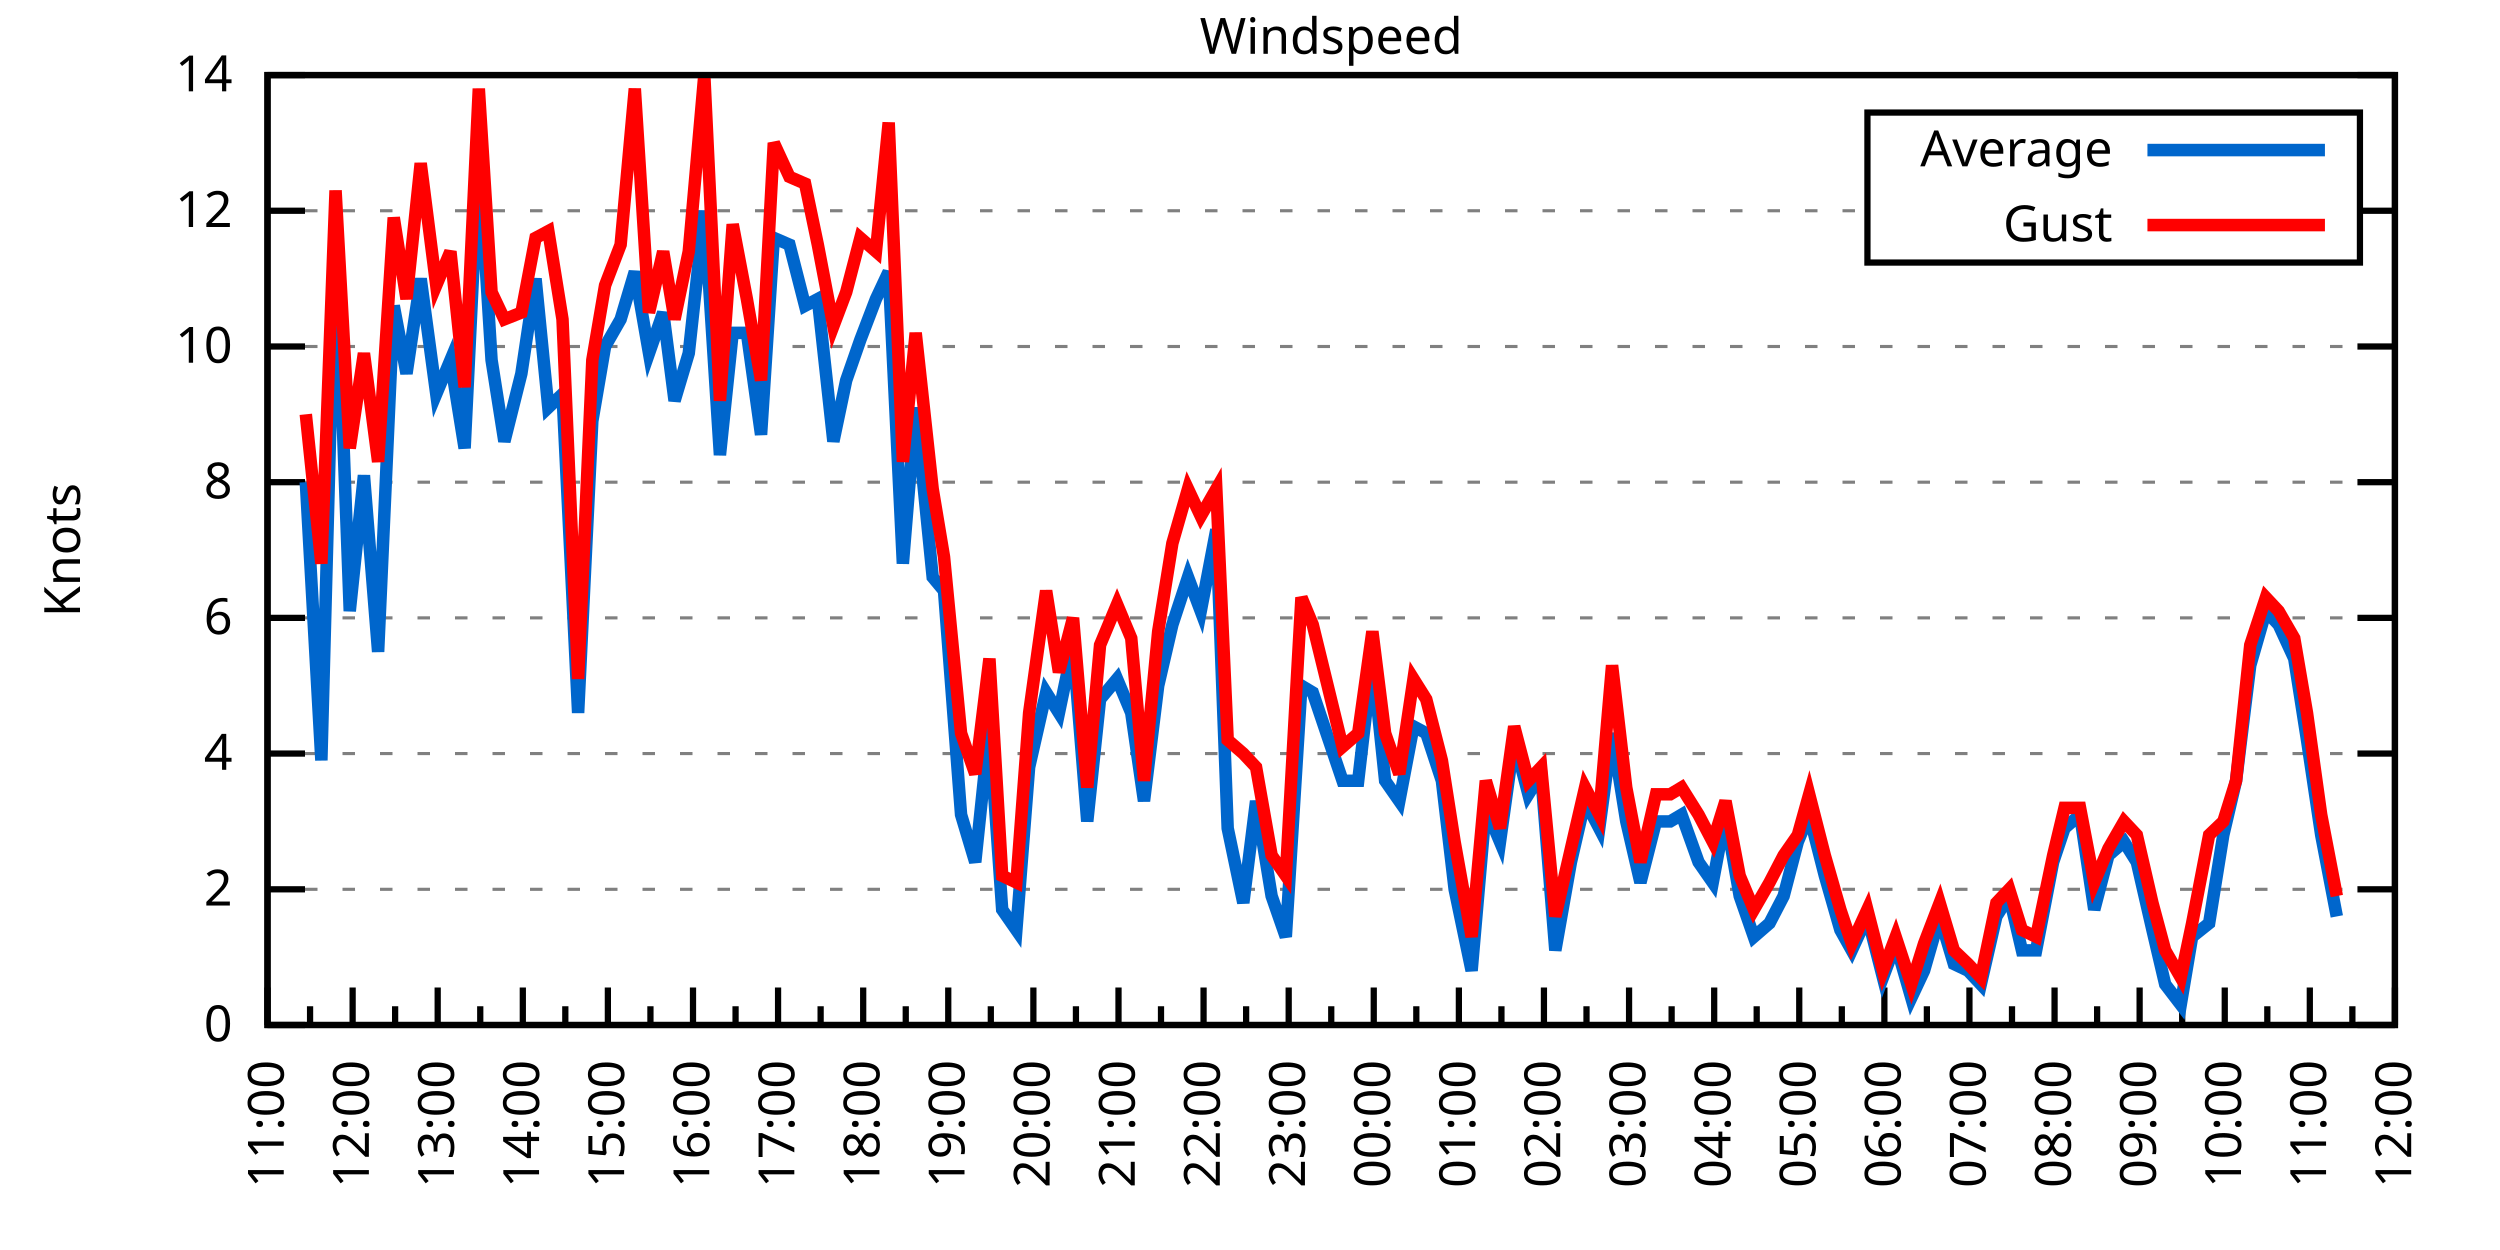
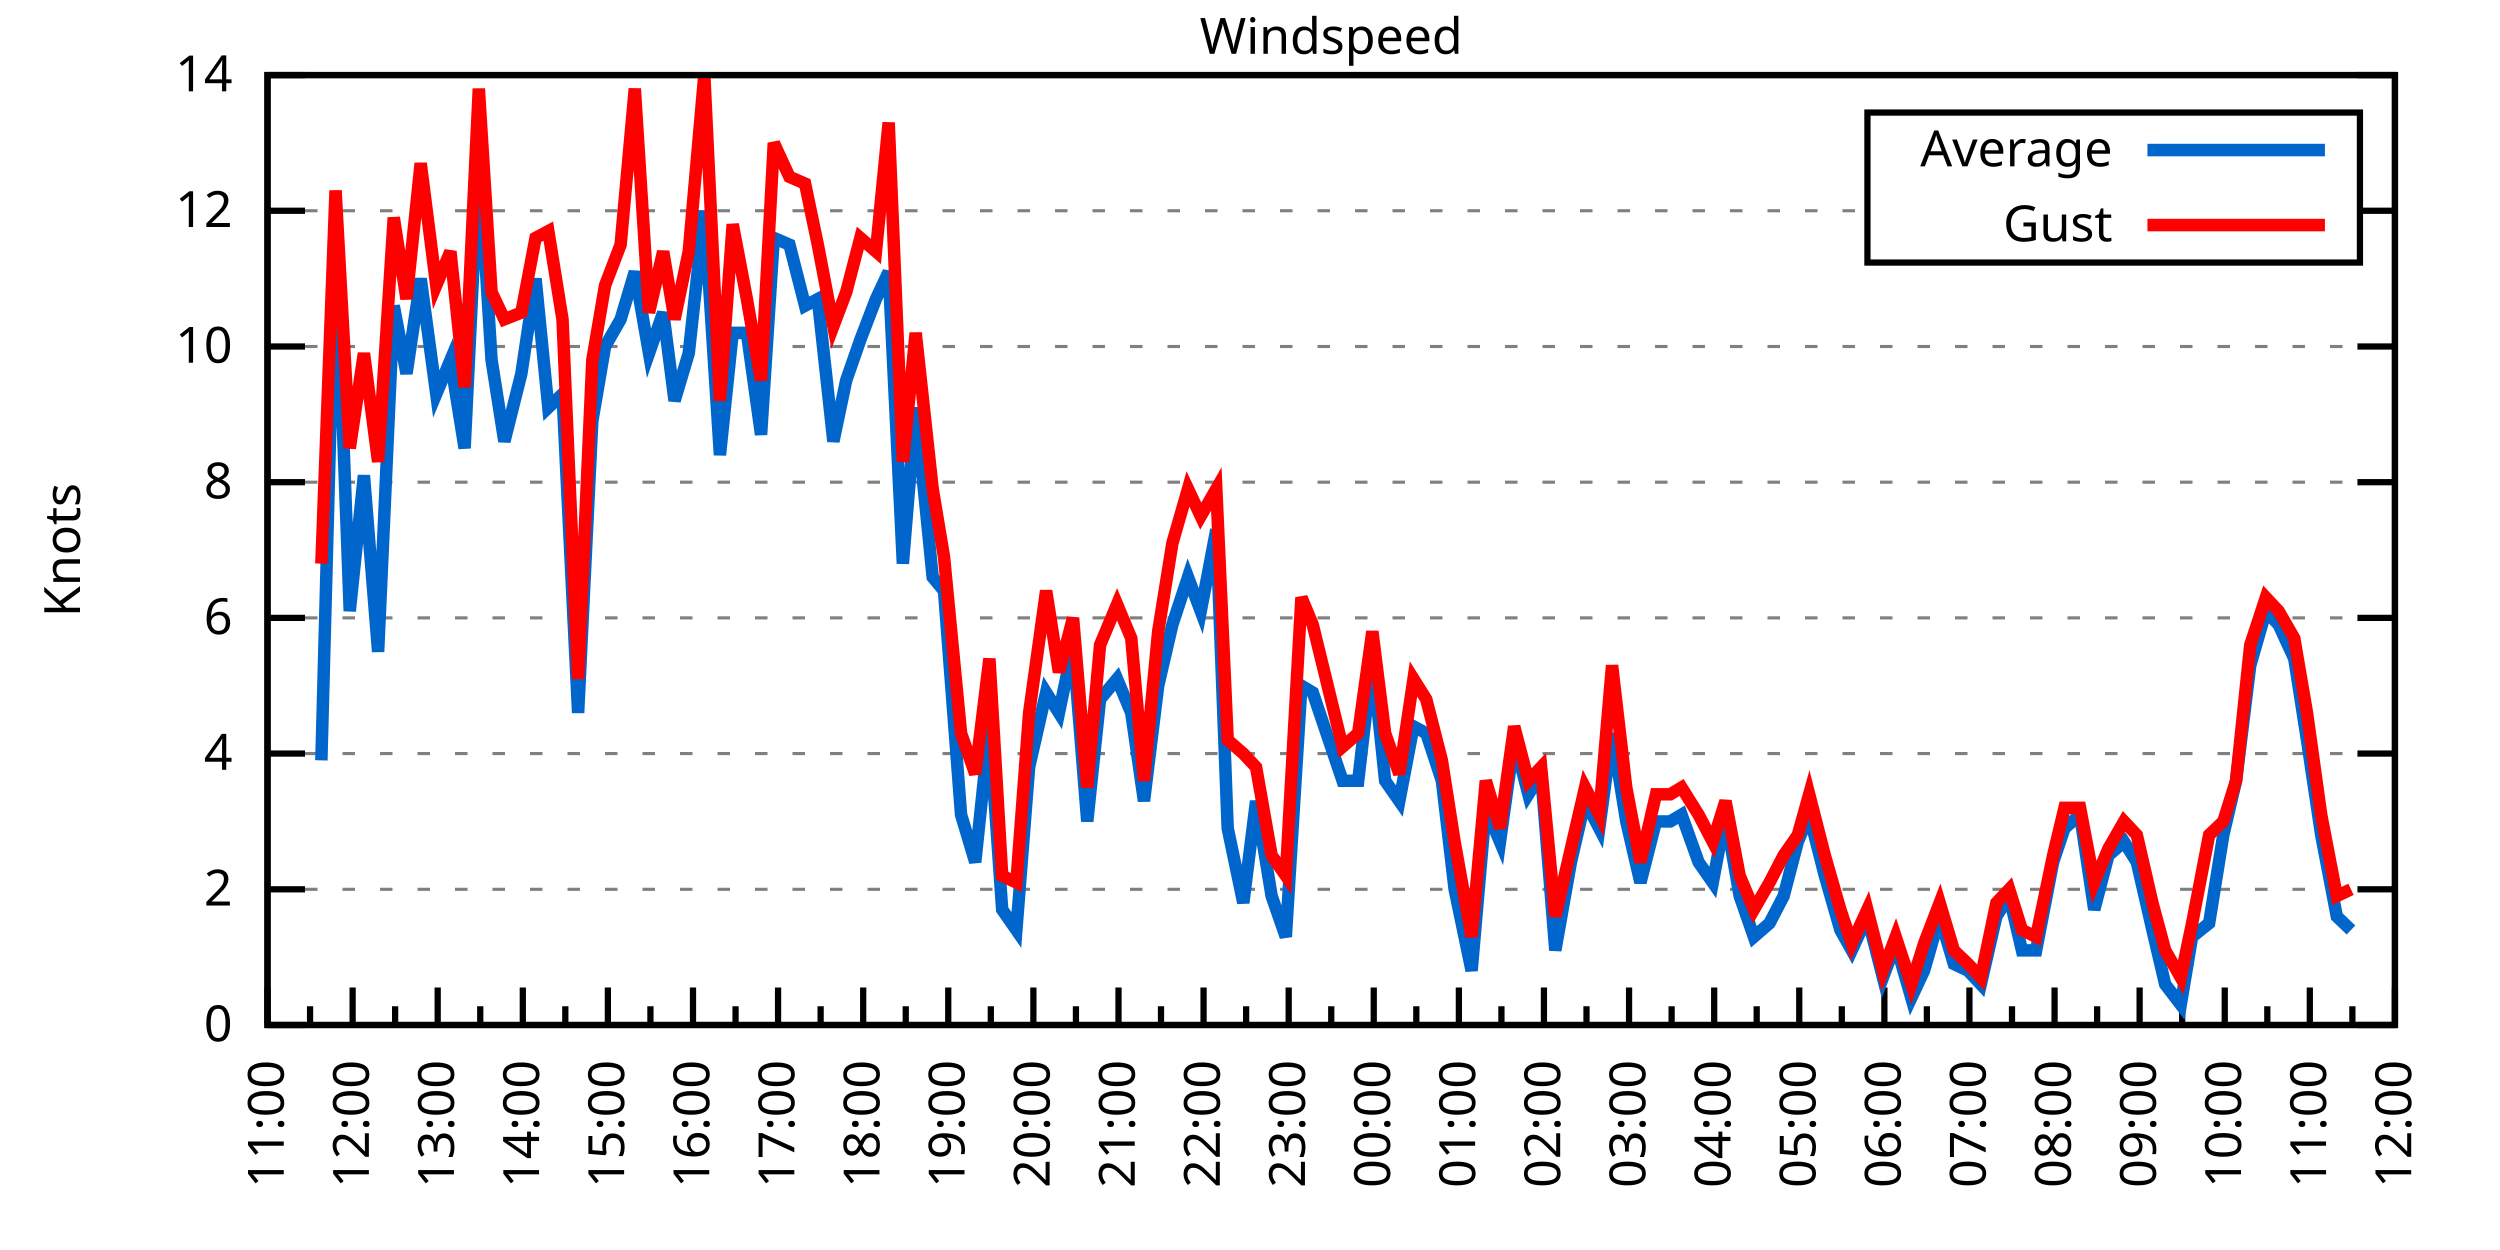
<svg xmlns="http://www.w3.org/2000/svg" xmlns:xlink="http://www.w3.org/1999/xlink" width="400" height="200" viewBox="0 0 400 200">
  <g id="gnuplot_canvas">
    <rect x="0" y="0" width="400" height="200" fill="none" />
    <defs>
      <circle id="gpDot" r="0.5" stroke-width="0.5" stroke="currentColor" />
      <path id="gpPt0" stroke-width="0.333" stroke="currentColor" d="M-1,0 h2 M0,-1 v2" />
      <path id="gpPt1" stroke-width="0.333" stroke="currentColor" d="M-1,-1 L1,1 M1,-1 L-1,1" />
      <path id="gpPt2" stroke-width="0.333" stroke="currentColor" d="M-1,0 L1,0 M0,-1 L0,1 M-1,-1 L1,1 M-1,1 L1,-1" />
      <rect id="gpPt3" stroke-width="0.333" stroke="currentColor" x="-1" y="-1" width="2" height="2" />
      <rect id="gpPt4" stroke-width="0.333" stroke="currentColor" fill="currentColor" x="-1" y="-1" width="2" height="2" />
      <circle id="gpPt5" stroke-width="0.333" stroke="currentColor" cx="0" cy="0" r="1" />
      <use xlink:href="#gpPt5" id="gpPt6" fill="currentColor" stroke="none" />
      <path id="gpPt7" stroke-width="0.333" stroke="currentColor" d="M0,-1.33 L-1.33,0.67 L1.33,0.67 z" />
      <use xlink:href="#gpPt7" id="gpPt8" fill="currentColor" stroke="none" />
      <use xlink:href="#gpPt7" id="gpPt9" stroke="currentColor" transform="rotate(180)" />
      <use xlink:href="#gpPt9" id="gpPt10" fill="currentColor" stroke="none" />
      <use xlink:href="#gpPt3" id="gpPt11" stroke="currentColor" transform="rotate(45)" />
      <use xlink:href="#gpPt11" id="gpPt12" fill="currentColor" stroke="none" />
      <path id="gpPt13" stroke-width="0.333" stroke="currentColor" d="M0,1.330 L1.265,0.411 L0.782,-1.067 L-0.782,-1.076 L-1.265,0.411 z" />
      <use xlink:href="#gpPt13" id="gpPt14" fill="currentColor" stroke="none" />
      <filter id="textbox" filterUnits="objectBoundingBox" x="0" y="0" height="1" width="1">
        <feFlood flood-color="white" flood-opacity="1" result="bgnd" />
        <feComposite in="SourceGraphic" in2="bgnd" operator="atop" />
      </filter>
      <filter id="greybox" filterUnits="objectBoundingBox" x="0" y="0" height="1" width="1">
        <feFlood flood-color="lightgrey" flood-opacity="1" result="grey" />
        <feComposite in="SourceGraphic" in2="grey" operator="atop" />
      </filter>
    </defs>
    <g fill="none" color="white" stroke="currentColor" stroke-width="1.00" stroke-linecap="butt" stroke-linejoin="miter">
</g>
    <g fill="none" color="black" stroke="currentColor" stroke-width="1.00" stroke-linecap="butt" stroke-linejoin="miter">
      <g stroke="none" shape-rendering="crispEdges">
        <polygon fill="rgb(255, 255, 255)" points="42.80,164.00 383.18,164.00 383.18,12.02 42.80,12.02 " />
      </g>
    </g>
    <g fill="none" color="black" stroke="currentColor" stroke-width="1.00" stroke-linecap="butt" stroke-linejoin="miter">
</g>
    <g fill="none" color="black" stroke="black" stroke-width="0.50" stroke-linecap="butt" stroke-linejoin="miter">
</g>
    <g fill="none" color="gray" stroke="currentColor" stroke-width="0.50" stroke-linecap="butt" stroke-linejoin="miter">
      <path stroke="gray" stroke-dasharray="2,4" class="gridline" d="M42.80,164.00 L383.19,164.00  " />
    </g>
    <g fill="none" color="gray" stroke="gray" stroke-width="1.00" stroke-linecap="butt" stroke-linejoin="miter">
</g>
    <g fill="none" color="black" stroke="currentColor" stroke-width="1.00" stroke-linecap="butt" stroke-linejoin="miter">
      <path stroke="black" d="M42.80,164.00 L48.80,164.00 M383.19,164.00 L377.19,164.00  " />
      <g transform="translate(37.20,166.60)" stroke="none" fill="black" font-family="Sans" font-size="8.00" text-anchor="end">
        <text>
          <tspan font-family="Sans"> 0</tspan>
        </text>
      </g>
    </g>
    <g fill="none" color="black" stroke="currentColor" stroke-width="1.00" stroke-linecap="butt" stroke-linejoin="miter">
</g>
    <g fill="none" color="black" stroke="black" stroke-width="0.50" stroke-linecap="butt" stroke-linejoin="miter">
</g>
    <g fill="none" color="gray" stroke="currentColor" stroke-width="0.50" stroke-linecap="butt" stroke-linejoin="miter">
      <path stroke="gray" stroke-dasharray="2,4" class="gridline" d="M42.80,142.29 L383.19,142.29  " />
    </g>
    <g fill="none" color="gray" stroke="gray" stroke-width="1.00" stroke-linecap="butt" stroke-linejoin="miter">
</g>
    <g fill="none" color="black" stroke="currentColor" stroke-width="1.00" stroke-linecap="butt" stroke-linejoin="miter">
      <path stroke="black" d="M42.80,142.29 L48.80,142.29 M383.19,142.29 L377.19,142.29  " />
      <g transform="translate(37.20,144.89)" stroke="none" fill="black" font-family="Sans" font-size="8.00" text-anchor="end">
        <text>
          <tspan font-family="Sans"> 2</tspan>
        </text>
      </g>
    </g>
    <g fill="none" color="black" stroke="currentColor" stroke-width="1.00" stroke-linecap="butt" stroke-linejoin="miter">
</g>
    <g fill="none" color="black" stroke="black" stroke-width="0.50" stroke-linecap="butt" stroke-linejoin="miter">
</g>
    <g fill="none" color="gray" stroke="currentColor" stroke-width="0.50" stroke-linecap="butt" stroke-linejoin="miter">
      <path stroke="gray" stroke-dasharray="2,4" class="gridline" d="M42.80,120.57 L383.19,120.57  " />
    </g>
    <g fill="none" color="gray" stroke="gray" stroke-width="1.00" stroke-linecap="butt" stroke-linejoin="miter">
</g>
    <g fill="none" color="black" stroke="currentColor" stroke-width="1.00" stroke-linecap="butt" stroke-linejoin="miter">
      <path stroke="black" d="M42.80,120.57 L48.80,120.57 M383.19,120.57 L377.19,120.57  " />
      <g transform="translate(37.20,123.17)" stroke="none" fill="black" font-family="Sans" font-size="8.00" text-anchor="end">
        <text>
          <tspan font-family="Sans"> 4</tspan>
        </text>
      </g>
    </g>
    <g fill="none" color="black" stroke="currentColor" stroke-width="1.00" stroke-linecap="butt" stroke-linejoin="miter">
</g>
    <g fill="none" color="black" stroke="black" stroke-width="0.50" stroke-linecap="butt" stroke-linejoin="miter">
</g>
    <g fill="none" color="gray" stroke="currentColor" stroke-width="0.50" stroke-linecap="butt" stroke-linejoin="miter">
      <path stroke="gray" stroke-dasharray="2,4" class="gridline" d="M42.80,98.86 L383.19,98.86  " />
    </g>
    <g fill="none" color="gray" stroke="gray" stroke-width="1.00" stroke-linecap="butt" stroke-linejoin="miter">
</g>
    <g fill="none" color="black" stroke="currentColor" stroke-width="1.00" stroke-linecap="butt" stroke-linejoin="miter">
      <path stroke="black" d="M42.80,98.86 L48.80,98.86 M383.19,98.86 L377.19,98.86  " />
      <g transform="translate(37.20,101.46)" stroke="none" fill="black" font-family="Sans" font-size="8.00" text-anchor="end">
        <text>
          <tspan font-family="Sans"> 6</tspan>
        </text>
      </g>
    </g>
    <g fill="none" color="black" stroke="currentColor" stroke-width="1.00" stroke-linecap="butt" stroke-linejoin="miter">
</g>
    <g fill="none" color="black" stroke="black" stroke-width="0.50" stroke-linecap="butt" stroke-linejoin="miter">
</g>
    <g fill="none" color="gray" stroke="currentColor" stroke-width="0.50" stroke-linecap="butt" stroke-linejoin="miter">
      <path stroke="gray" stroke-dasharray="2,4" class="gridline" d="M42.80,77.15 L383.19,77.15  " />
    </g>
    <g fill="none" color="gray" stroke="gray" stroke-width="1.00" stroke-linecap="butt" stroke-linejoin="miter">
</g>
    <g fill="none" color="black" stroke="currentColor" stroke-width="1.00" stroke-linecap="butt" stroke-linejoin="miter">
      <path stroke="black" d="M42.80,77.15 L48.80,77.15 M383.19,77.15 L377.19,77.15  " />
      <g transform="translate(37.20,79.75)" stroke="none" fill="black" font-family="Sans" font-size="8.00" text-anchor="end">
        <text>
          <tspan font-family="Sans"> 8</tspan>
        </text>
      </g>
    </g>
    <g fill="none" color="black" stroke="currentColor" stroke-width="1.00" stroke-linecap="butt" stroke-linejoin="miter">
</g>
    <g fill="none" color="black" stroke="black" stroke-width="0.50" stroke-linecap="butt" stroke-linejoin="miter">
</g>
    <g fill="none" color="gray" stroke="currentColor" stroke-width="0.50" stroke-linecap="butt" stroke-linejoin="miter">
      <path stroke="gray" stroke-dasharray="2,4" class="gridline" d="M42.80,55.44 L383.19,55.44  " />
    </g>
    <g fill="none" color="gray" stroke="gray" stroke-width="1.00" stroke-linecap="butt" stroke-linejoin="miter">
</g>
    <g fill="none" color="black" stroke="currentColor" stroke-width="1.00" stroke-linecap="butt" stroke-linejoin="miter">
      <path stroke="black" d="M42.80,55.44 L48.80,55.44 M383.19,55.44 L377.19,55.44  " />
      <g transform="translate(37.20,58.04)" stroke="none" fill="black" font-family="Sans" font-size="8.00" text-anchor="end">
        <text>
          <tspan font-family="Sans"> 10</tspan>
        </text>
      </g>
    </g>
    <g fill="none" color="black" stroke="currentColor" stroke-width="1.00" stroke-linecap="butt" stroke-linejoin="miter">
</g>
    <g fill="none" color="black" stroke="black" stroke-width="0.50" stroke-linecap="butt" stroke-linejoin="miter">
</g>
    <g fill="none" color="gray" stroke="currentColor" stroke-width="0.50" stroke-linecap="butt" stroke-linejoin="miter">
      <path stroke="gray" stroke-dasharray="2,4" class="gridline" d="M42.80,33.72 L298.79,33.72 M377.59,33.72 L383.19,33.72  " />
    </g>
    <g fill="none" color="gray" stroke="gray" stroke-width="1.00" stroke-linecap="butt" stroke-linejoin="miter">
</g>
    <g fill="none" color="black" stroke="currentColor" stroke-width="1.00" stroke-linecap="butt" stroke-linejoin="miter">
      <path stroke="black" d="M42.80,33.72 L48.80,33.72 M383.19,33.72 L377.19,33.72  " />
      <g transform="translate(37.20,36.32)" stroke="none" fill="black" font-family="Sans" font-size="8.00" text-anchor="end">
        <text>
          <tspan font-family="Sans"> 12</tspan>
        </text>
      </g>
    </g>
    <g fill="none" color="black" stroke="currentColor" stroke-width="1.00" stroke-linecap="butt" stroke-linejoin="miter">
</g>
    <g fill="none" color="black" stroke="black" stroke-width="0.50" stroke-linecap="butt" stroke-linejoin="miter">
</g>
    <g fill="none" color="gray" stroke="currentColor" stroke-width="0.50" stroke-linecap="butt" stroke-linejoin="miter">
      <path stroke="gray" stroke-dasharray="2,4" class="gridline" d="M42.80,12.01 L383.19,12.01  " />
    </g>
    <g fill="none" color="gray" stroke="gray" stroke-width="1.00" stroke-linecap="butt" stroke-linejoin="miter">
</g>
    <g fill="none" color="black" stroke="currentColor" stroke-width="1.00" stroke-linecap="butt" stroke-linejoin="miter">
      <path stroke="black" d="M42.80,12.01 L48.80,12.01 M383.19,12.01 L377.19,12.01  " />
      <g transform="translate(37.20,14.61)" stroke="none" fill="black" font-family="Sans" font-size="8.00" text-anchor="end">
        <text>
          <tspan font-family="Sans"> 14</tspan>
        </text>
      </g>
    </g>
    <g fill="none" color="black" stroke="currentColor" stroke-width="1.00" stroke-linecap="butt" stroke-linejoin="miter">
      <path stroke="black" d="M42.80,164.00 L42.80,158.00  " />
      <g transform="translate(45.40,169.60) rotate(270)" stroke="none" fill="black" font-family="Sans" font-size="8.00" text-anchor="end">
        <text>
          <tspan font-family="Sans">11:00</tspan>
        </text>
      </g>
    </g>
    <g fill="none" color="black" stroke="currentColor" stroke-width="1.00" stroke-linecap="butt" stroke-linejoin="miter">
      <path stroke="black" d="M49.61,164.00 L49.61,161.00 M56.42,164.00 L56.42,158.00  " />
      <g transform="translate(59.02,169.60) rotate(270)" stroke="none" fill="black" font-family="Sans" font-size="8.00" text-anchor="end">
        <text>
          <tspan font-family="Sans">12:00</tspan>
        </text>
      </g>
    </g>
    <g fill="none" color="black" stroke="currentColor" stroke-width="1.00" stroke-linecap="butt" stroke-linejoin="miter">
      <path stroke="black" d="M63.22,164.00 L63.22,161.00 M70.03,164.00 L70.03,158.00  " />
      <g transform="translate(72.63,169.60) rotate(270)" stroke="none" fill="black" font-family="Sans" font-size="8.00" text-anchor="end">
        <text>
          <tspan font-family="Sans">13:00</tspan>
        </text>
      </g>
    </g>
    <g fill="none" color="black" stroke="currentColor" stroke-width="1.00" stroke-linecap="butt" stroke-linejoin="miter">
      <path stroke="black" d="M76.84,164.00 L76.84,161.00 M83.65,164.00 L83.65,158.00  " />
      <g transform="translate(86.25,169.60) rotate(270)" stroke="none" fill="black" font-family="Sans" font-size="8.00" text-anchor="end">
        <text>
          <tspan font-family="Sans">14:00</tspan>
        </text>
      </g>
    </g>
    <g fill="none" color="black" stroke="currentColor" stroke-width="1.00" stroke-linecap="butt" stroke-linejoin="miter">
      <path stroke="black" d="M90.45,164.00 L90.45,161.00 M97.26,164.00 L97.26,158.00  " />
      <g transform="translate(99.86,169.60) rotate(270)" stroke="none" fill="black" font-family="Sans" font-size="8.00" text-anchor="end">
        <text>
          <tspan font-family="Sans">15:00</tspan>
        </text>
      </g>
    </g>
    <g fill="none" color="black" stroke="currentColor" stroke-width="1.00" stroke-linecap="butt" stroke-linejoin="miter">
      <path stroke="black" d="M104.07,164.00 L104.07,161.00 M110.88,164.00 L110.88,158.00  " />
      <g transform="translate(113.48,169.60) rotate(270)" stroke="none" fill="black" font-family="Sans" font-size="8.00" text-anchor="end">
        <text>
          <tspan font-family="Sans">16:00</tspan>
        </text>
      </g>
    </g>
    <g fill="none" color="black" stroke="currentColor" stroke-width="1.00" stroke-linecap="butt" stroke-linejoin="miter">
      <path stroke="black" d="M117.69,164.00 L117.69,161.00 M124.49,164.00 L124.49,158.00  " />
      <g transform="translate(127.09,169.60) rotate(270)" stroke="none" fill="black" font-family="Sans" font-size="8.00" text-anchor="end">
        <text>
          <tspan font-family="Sans">17:00</tspan>
        </text>
      </g>
    </g>
    <g fill="none" color="black" stroke="currentColor" stroke-width="1.00" stroke-linecap="butt" stroke-linejoin="miter">
      <path stroke="black" d="M131.30,164.00 L131.30,161.00 M138.11,164.00 L138.11,158.00  " />
      <g transform="translate(140.71,169.60) rotate(270)" stroke="none" fill="black" font-family="Sans" font-size="8.00" text-anchor="end">
        <text>
          <tspan font-family="Sans">18:00</tspan>
        </text>
      </g>
    </g>
    <g fill="none" color="black" stroke="currentColor" stroke-width="1.00" stroke-linecap="butt" stroke-linejoin="miter">
      <path stroke="black" d="M144.92,164.00 L144.92,161.00 M151.72,164.00 L151.72,158.00  " />
      <g transform="translate(154.32,169.60) rotate(270)" stroke="none" fill="black" font-family="Sans" font-size="8.00" text-anchor="end">
        <text>
          <tspan font-family="Sans">19:00</tspan>
        </text>
      </g>
    </g>
    <g fill="none" color="black" stroke="currentColor" stroke-width="1.00" stroke-linecap="butt" stroke-linejoin="miter">
      <path stroke="black" d="M158.53,164.00 L158.53,161.00 M165.34,164.00 L165.34,158.00  " />
      <g transform="translate(167.94,169.60) rotate(270)" stroke="none" fill="black" font-family="Sans" font-size="8.00" text-anchor="end">
        <text>
          <tspan font-family="Sans">20:00</tspan>
        </text>
      </g>
    </g>
    <g fill="none" color="black" stroke="currentColor" stroke-width="1.00" stroke-linecap="butt" stroke-linejoin="miter">
      <path stroke="black" d="M172.15,164.00 L172.15,161.00 M178.96,164.00 L178.96,158.00  " />
      <g transform="translate(181.56,169.60) rotate(270)" stroke="none" fill="black" font-family="Sans" font-size="8.00" text-anchor="end">
        <text>
          <tspan font-family="Sans">21:00</tspan>
        </text>
      </g>
    </g>
    <g fill="none" color="black" stroke="currentColor" stroke-width="1.00" stroke-linecap="butt" stroke-linejoin="miter">
      <path stroke="black" d="M185.76,164.00 L185.76,161.00 M192.57,164.00 L192.57,158.00  " />
      <g transform="translate(195.17,169.60) rotate(270)" stroke="none" fill="black" font-family="Sans" font-size="8.00" text-anchor="end">
        <text>
          <tspan font-family="Sans">22:00</tspan>
        </text>
      </g>
    </g>
    <g fill="none" color="black" stroke="currentColor" stroke-width="1.00" stroke-linecap="butt" stroke-linejoin="miter">
      <path stroke="black" d="M199.38,164.00 L199.38,161.00 M206.19,164.00 L206.19,158.00  " />
      <g transform="translate(208.79,169.60) rotate(270)" stroke="none" fill="black" font-family="Sans" font-size="8.00" text-anchor="end">
        <text>
          <tspan font-family="Sans">23:00</tspan>
        </text>
      </g>
    </g>
    <g fill="none" color="black" stroke="currentColor" stroke-width="1.00" stroke-linecap="butt" stroke-linejoin="miter">
      <path stroke="black" d="M213.00,164.00 L213.00,161.00 M219.80,164.00 L219.80,158.00  " />
      <g transform="translate(222.40,169.60) rotate(270)" stroke="none" fill="black" font-family="Sans" font-size="8.00" text-anchor="end">
        <text>
          <tspan font-family="Sans">00:00</tspan>
        </text>
      </g>
    </g>
    <g fill="none" color="black" stroke="currentColor" stroke-width="1.00" stroke-linecap="butt" stroke-linejoin="miter">
      <path stroke="black" d="M226.61,164.00 L226.61,161.00 M233.42,164.00 L233.42,158.00  " />
      <g transform="translate(236.02,169.60) rotate(270)" stroke="none" fill="black" font-family="Sans" font-size="8.00" text-anchor="end">
        <text>
          <tspan font-family="Sans">01:00</tspan>
        </text>
      </g>
    </g>
    <g fill="none" color="black" stroke="currentColor" stroke-width="1.00" stroke-linecap="butt" stroke-linejoin="miter">
      <path stroke="black" d="M240.23,164.00 L240.23,161.00 M247.03,164.00 L247.03,158.00  " />
      <g transform="translate(249.63,169.60) rotate(270)" stroke="none" fill="black" font-family="Sans" font-size="8.00" text-anchor="end">
        <text>
          <tspan font-family="Sans">02:00</tspan>
        </text>
      </g>
    </g>
    <g fill="none" color="black" stroke="currentColor" stroke-width="1.00" stroke-linecap="butt" stroke-linejoin="miter">
      <path stroke="black" d="M253.84,164.00 L253.84,161.00 M260.65,164.00 L260.65,158.00  " />
      <g transform="translate(263.25,169.60) rotate(270)" stroke="none" fill="black" font-family="Sans" font-size="8.00" text-anchor="end">
        <text>
          <tspan font-family="Sans">03:00</tspan>
        </text>
      </g>
    </g>
    <g fill="none" color="black" stroke="currentColor" stroke-width="1.00" stroke-linecap="butt" stroke-linejoin="miter">
      <path stroke="black" d="M267.46,164.00 L267.46,161.00 M274.27,164.00 L274.27,158.00  " />
      <g transform="translate(276.87,169.60) rotate(270)" stroke="none" fill="black" font-family="Sans" font-size="8.00" text-anchor="end">
        <text>
          <tspan font-family="Sans">04:00</tspan>
        </text>
      </g>
    </g>
    <g fill="none" color="black" stroke="currentColor" stroke-width="1.00" stroke-linecap="butt" stroke-linejoin="miter">
      <path stroke="black" d="M281.07,164.00 L281.07,161.00 M287.88,164.00 L287.88,158.00  " />
      <g transform="translate(290.48,169.60) rotate(270)" stroke="none" fill="black" font-family="Sans" font-size="8.00" text-anchor="end">
        <text>
          <tspan font-family="Sans">05:00</tspan>
        </text>
      </g>
    </g>
    <g fill="none" color="black" stroke="currentColor" stroke-width="1.00" stroke-linecap="butt" stroke-linejoin="miter">
      <path stroke="black" d="M294.69,164.00 L294.69,161.00 M301.50,164.00 L301.50,158.00  " />
      <g transform="translate(304.10,169.60) rotate(270)" stroke="none" fill="black" font-family="Sans" font-size="8.00" text-anchor="end">
        <text>
          <tspan font-family="Sans">06:00</tspan>
        </text>
      </g>
    </g>
    <g fill="none" color="black" stroke="currentColor" stroke-width="1.00" stroke-linecap="butt" stroke-linejoin="miter">
      <path stroke="black" d="M308.30,164.00 L308.30,161.00 M315.11,164.00 L315.11,158.00  " />
      <g transform="translate(317.71,169.60) rotate(270)" stroke="none" fill="black" font-family="Sans" font-size="8.00" text-anchor="end">
        <text>
          <tspan font-family="Sans">07:00</tspan>
        </text>
      </g>
    </g>
    <g fill="none" color="black" stroke="currentColor" stroke-width="1.00" stroke-linecap="butt" stroke-linejoin="miter">
      <path stroke="black" d="M321.92,164.00 L321.92,161.00 M328.73,164.00 L328.73,158.00  " />
      <g transform="translate(331.33,169.60) rotate(270)" stroke="none" fill="black" font-family="Sans" font-size="8.00" text-anchor="end">
        <text>
          <tspan font-family="Sans">08:00</tspan>
        </text>
      </g>
    </g>
    <g fill="none" color="black" stroke="currentColor" stroke-width="1.00" stroke-linecap="butt" stroke-linejoin="miter">
      <path stroke="black" d="M335.54,164.00 L335.54,161.00 M342.34,164.00 L342.34,158.00  " />
      <g transform="translate(344.94,169.60) rotate(270)" stroke="none" fill="black" font-family="Sans" font-size="8.00" text-anchor="end">
        <text>
          <tspan font-family="Sans">09:00</tspan>
        </text>
      </g>
    </g>
    <g fill="none" color="black" stroke="currentColor" stroke-width="1.00" stroke-linecap="butt" stroke-linejoin="miter">
      <path stroke="black" d="M349.15,164.00 L349.15,161.00 M355.96,164.00 L355.96,158.00  " />
      <g transform="translate(358.56,169.60) rotate(270)" stroke="none" fill="black" font-family="Sans" font-size="8.00" text-anchor="end">
        <text>
          <tspan font-family="Sans">10:00</tspan>
        </text>
      </g>
    </g>
    <g fill="none" color="black" stroke="currentColor" stroke-width="1.00" stroke-linecap="butt" stroke-linejoin="miter">
      <path stroke="black" d="M362.77,164.00 L362.77,161.00 M369.57,164.00 L369.57,158.00  " />
      <g transform="translate(372.17,169.60) rotate(270)" stroke="none" fill="black" font-family="Sans" font-size="8.00" text-anchor="end">
        <text>
          <tspan font-family="Sans">11:00</tspan>
        </text>
      </g>
    </g>
    <g fill="none" color="black" stroke="currentColor" stroke-width="1.00" stroke-linecap="butt" stroke-linejoin="miter">
      <path stroke="black" d="M376.38,164.00 L376.38,161.00 M383.19,164.00 L383.19,158.00  " />
      <g transform="translate(385.79,169.60) rotate(270)" stroke="none" fill="black" font-family="Sans" font-size="8.00" text-anchor="end">
        <text>
          <tspan font-family="Sans">12:00</tspan>
        </text>
      </g>
    </g>
    <g fill="none" color="black" stroke="currentColor" stroke-width="1.00" stroke-linecap="butt" stroke-linejoin="miter">
</g>
    <g fill="none" color="black" stroke="currentColor" stroke-width="1.00" stroke-linecap="butt" stroke-linejoin="miter">
      <path stroke="black" d="M42.80,12.01 L42.80,164.00 L383.19,164.00 L383.19,12.01 L42.80,12.01 Z  " />
    </g>
    <g fill="none" color="black" stroke="currentColor" stroke-width="1.00" stroke-linecap="butt" stroke-linejoin="miter">
      <g transform="translate(12.80,88.01) rotate(270)" stroke="none" fill="black" font-family="Sans" font-size="8.00" text-anchor="middle">
        <text>
          <tspan font-family="Sans">Knots</tspan>
        </text>
      </g>
    </g>
    <g fill="none" color="black" stroke="currentColor" stroke-width="1.00" stroke-linecap="butt" stroke-linejoin="miter">
</g>
    <g fill="none" color="black" stroke="currentColor" stroke-width="1.00" stroke-linecap="butt" stroke-linejoin="miter">
      <path stroke="black" d="M298.79,42.01 L298.79,18.01 L377.59,18.01 L377.59,42.01 L298.79,42.01 Z  " />
    </g>
    <g id="Windspeed_plot_1">
      <g fill="none" color="white" stroke="black" stroke-width="2.00" stroke-linecap="butt" stroke-linejoin="miter">
</g>
      <g fill="none" color="black" stroke="currentColor" stroke-width="2.00" stroke-linecap="butt" stroke-linejoin="miter">
        <g transform="translate(337.99,26.61)" stroke="none" fill="black" font-family="Sans" font-size="8.00" text-anchor="end">
          <text>
            <tspan font-family="Sans">Average</tspan>
          </text>
        </g>
      </g>
      <g fill="none" color="black" stroke="currentColor" stroke-width="2.00" stroke-linecap="butt" stroke-linejoin="miter">
-         <path stroke="rgb(  0, 102, 204)" d="M343.59,24.01 L371.99,24.01 M48.93,77.15 L51.42,121.66 L53.69,36.98 L55.96,97.78 L58.23,76.06 L60.50,104.29   L63.00,48.92 L65.04,59.78 L67.31,44.58 L69.80,63.04 L72.07,57.61 L74.34,71.72 L76.61,25.04 L78.65,57.61   L80.70,70.63 L83.42,59.78 L85.69,44.58 L87.73,65.21 L90.00,63.04 L92.50,114.06 L94.77,67.38 L96.81,55.44   L99.30,51.09 L101.57,43.49 L103.84,56.52 L106.11,50.01 L107.93,64.12 L110.20,56.52 L112.69,33.72 L115.19,72.81   L117.23,53.26 L119.50,53.26 L121.77,69.55 L123.81,38.07 L126.31,39.15 L128.81,48.92 L130.85,47.84 L133.34,70.63   L135.39,60.86 L137.66,54.35 L140.15,47.84 L142.19,43.49 L144.46,90.18 L146.51,65.21 L149.23,92.35 L151.04,94.52   L153.77,130.35 L156.04,137.94 L158.31,116.23 L160.35,145.54 L162.62,148.80 L164.66,122.75 L167.38,110.80 L169.43,114.06   L171.69,103.20 L173.96,131.43 L176.01,111.89 L178.73,108.63 L181.00,114.06 L183.04,128.17 L185.31,109.72 L187.58,99.95   L190.08,92.35 L192.12,97.78 L194.61,84.75 L196.43,132.52 L198.93,144.46 L200.97,128.17 L203.46,143.37 L205.73,149.89   L208.23,109.72 L210.04,110.80 L214.81,124.92 L217.31,124.92 L219.58,105.38 L221.62,124.92 L223.89,128.17 L226.16,116.23   L228.20,117.32 L230.70,124.92 L232.74,142.29 L235.46,155.31 L237.73,129.26 L240.00,134.69 L242.27,118.40 L244.54,127.09   L246.58,123.83 L248.85,152.06 L251.35,137.94 L253.61,128.17 L255.88,132.52 L257.93,117.32 L260.20,131.43 L262.47,141.20   L264.96,131.43 L267.23,131.43 L269.05,130.35 L271.77,137.94 L274.04,141.20 L276.08,130.35 L278.35,143.37 L280.62,149.89   L283.12,147.72 L285.38,143.37 L287.65,134.69 L289.47,130.35 L291.97,140.12 L294.46,148.80 L296.28,152.06 L298.77,146.63   L301.27,156.40 L303.31,150.97 L305.81,159.66 L307.85,155.31 L310.35,146.63 L312.62,154.23 L314.89,155.31 L316.93,157.49   L319.42,146.63 L321.47,143.37 L323.51,152.06 L325.78,152.06 L328.50,137.94 L330.32,132.52 L332.81,130.35 L335.08,145.54   L337.35,136.86 L339.85,134.69 L341.89,137.94 L344.39,148.80 L346.43,157.49 L348.92,160.74 L350.74,149.89 L353.46,147.72   L355.73,133.60 L357.77,124.92 L360.04,106.46 L362.54,97.78 L364.58,99.95 L367.08,105.38 L369.12,118.40 L371.39,133.60   L373.89,146.63  " />
+         <path stroke="rgb(  0, 102, 204)" d="M343.59,24.01 L371.99,24.01 M51.42,121.66 L53.69,36.98 L55.96,97.78 L58.23,76.06 L60.50,104.29 L63.00,48.92   L65.04,59.78 L67.31,44.58 L69.80,63.04 L72.07,57.61 L74.34,71.72 L76.61,25.04 L78.65,57.61 L80.70,70.63   L83.42,59.78 L85.69,44.58 L87.73,65.21 L90.00,63.04 L92.50,114.06 L94.77,67.38 L96.81,55.44 L99.30,51.09   L101.57,43.49 L103.84,56.52 L106.11,50.01 L107.93,64.12 L110.20,56.52 L112.69,33.72 L115.19,72.81 L117.23,53.26   L119.50,53.26 L121.77,69.55 L123.81,38.07 L126.31,39.15 L128.81,48.92 L130.85,47.84 L133.34,70.63 L135.39,60.86   L137.66,54.35 L140.15,47.84 L142.19,43.49 L144.46,90.18 L146.51,65.21 L149.23,92.35 L151.04,94.52 L153.77,130.35   L156.04,137.94 L158.31,116.23 L160.35,145.54 L162.62,148.80 L164.66,122.75 L167.38,110.80 L169.43,114.06 L171.69,103.20   L173.96,131.43 L176.01,111.89 L178.73,108.63 L181.00,114.06 L183.04,128.17 L185.31,109.72 L187.58,99.95 L190.08,92.35   L192.12,97.78 L194.61,84.75 L196.43,132.52 L198.93,144.46 L200.97,128.17 L203.46,143.37 L205.73,149.89 L208.23,109.72   L210.04,110.80 L214.81,124.92 L217.31,124.92 L219.58,105.38 L221.62,124.92 L223.89,128.17 L226.16,116.23 L228.20,117.32   L230.70,124.92 L232.74,142.29 L235.46,155.31 L237.73,129.26 L240.00,134.69 L242.27,118.40 L244.54,127.09 L246.58,123.83   L248.85,152.06 L251.35,137.94 L253.61,128.17 L255.88,132.52 L257.93,117.32 L260.20,131.43 L262.47,141.20 L264.96,131.43   L267.23,131.43 L269.05,130.35 L271.77,137.94 L274.04,141.20 L276.08,130.35 L278.35,143.37 L280.62,149.89 L283.12,147.72   L285.38,143.37 L287.65,134.69 L289.47,130.35 L291.97,140.12 L294.46,148.80 L296.28,152.06 L298.77,146.63 L301.27,156.40   L303.31,150.97 L305.81,159.66 L307.85,155.31 L310.35,146.63 L312.62,154.23 L314.89,155.31 L316.93,157.49 L319.42,146.63   L321.47,143.37 L323.51,152.06 L325.78,152.06 L328.50,137.94 L330.32,132.52 L332.81,130.35 L335.08,145.54 L337.35,136.86   L339.85,134.69 L341.89,137.94 L344.39,148.80 L346.43,157.49 L348.92,160.74 L350.74,149.89 L353.46,147.72 L355.73,133.60   L357.77,124.92 L360.04,106.46 L362.54,97.78 L364.58,99.95 L367.08,105.38 L369.12,118.40 L371.39,133.60 L373.89,146.63   L376.16,148.80  " />
      </g>
    </g>
    <g id="Windspeed_plot_2">
      <g fill="none" color="black" stroke="currentColor" stroke-width="2.00" stroke-linecap="butt" stroke-linejoin="miter">
        <g transform="translate(337.99,38.61)" stroke="none" fill="black" font-family="Sans" font-size="8.00" text-anchor="end">
          <text>
            <tspan font-family="Sans">Gust</tspan>
          </text>
        </g>
      </g>
      <g fill="none" color="black" stroke="currentColor" stroke-width="2.00" stroke-linecap="butt" stroke-linejoin="miter">
-         <path stroke="rgb(255,   0,   0)" d="M343.59,36.01 L371.99,36.01 M48.93,66.29 L51.42,90.18 L53.69,30.47 L55.96,71.72 L58.23,56.52 L60.50,73.89   L63.00,34.81 L65.04,47.84 L67.31,26.12 L69.80,45.66 L72.07,40.24 L74.34,61.95 L76.61,14.18 L78.65,46.75   L80.70,51.09 L83.42,50.01 L85.69,38.07 L87.73,36.98 L90.00,51.09 L92.50,108.63 L94.77,57.61 L96.81,45.66   L99.30,39.15 L101.57,14.18 L103.84,50.01 L106.11,40.24 L107.93,51.09 L110.20,40.24 L112.69,12.01 L115.19,64.12   L117.23,35.89 L119.50,47.84 L121.77,60.86 L123.81,22.87 L126.31,28.29 L128.81,29.38 L130.85,39.15 L133.34,52.18   L135.39,46.75 L137.66,38.07 L140.15,40.24 L142.19,19.61 L144.46,73.89 L146.51,53.26 L149.23,78.23 L151.04,89.09   L153.77,117.32 L156.04,123.83 L158.31,105.38 L160.35,140.12 L162.62,141.20 L164.66,114.06 L167.38,94.52 L169.43,107.55   L171.69,98.86 L173.96,126.00 L176.01,103.20 L178.73,96.69 L181.00,102.12 L183.04,124.92 L185.31,101.03 L187.58,86.92   L190.08,78.23 L192.12,82.58 L194.61,78.23 L196.43,118.40 L198.93,120.57 L200.97,122.75 L203.46,136.86 L205.73,140.12   L208.23,95.60 L210.04,99.95 L214.81,119.49 L217.31,117.32 L219.58,101.03 L221.62,117.32 L223.89,123.83 L226.16,108.63   L228.20,111.89 L230.70,121.66 L232.74,134.69 L235.46,149.89 L237.73,124.92 L240.00,132.52 L242.27,116.23 L244.54,124.92   L246.58,122.75 L248.85,146.63 L251.35,135.77 L253.61,126.00 L255.88,130.35 L257.93,106.46 L260.20,126.00 L262.47,137.94   L264.96,127.09 L267.23,127.09 L269.05,126.00 L271.77,130.35 L274.04,134.69 L276.08,128.17 L278.35,140.12 L280.62,145.54   L283.12,141.20 L285.38,136.86 L287.65,133.60 L289.47,127.09 L291.97,136.86 L294.46,145.54 L296.28,150.97 L298.77,145.54   L301.27,155.31 L303.31,149.89 L305.81,157.49 L307.85,150.97 L310.35,144.46 L312.62,152.06 L314.89,154.23 L316.93,156.40   L319.42,144.46 L321.47,142.29 L323.51,148.80 L325.78,149.89 L328.50,136.86 L330.32,129.26 L332.81,129.26 L335.08,141.20   L337.35,135.77 L339.85,131.43 L341.89,133.60 L344.39,144.46 L346.43,152.06 L348.92,156.40 L350.74,147.72 L353.46,133.60   L355.73,131.43 L357.77,124.92 L360.04,103.20 L362.54,95.60 L364.58,97.78 L367.08,102.12 L369.12,114.06 L371.39,130.35   L373.89,143.37  " />
+         <path stroke="rgb(255,   0,   0)" d="M343.59,36.01 L371.99,36.01 M51.42,90.18 L53.69,30.47 L55.96,71.72 L58.23,56.52 L60.50,73.89 L63.00,34.81   L65.04,47.84 L67.31,26.12 L69.80,45.66 L72.07,40.24 L74.34,61.95 L76.61,14.18 L78.65,46.75 L80.70,51.09   L83.42,50.01 L85.69,38.07 L87.73,36.98 L90.00,51.09 L92.50,108.63 L94.77,57.61 L96.81,45.66 L99.30,39.15   L101.57,14.18 L103.84,50.01 L106.11,40.24 L107.93,51.09 L110.20,40.24 L112.69,12.01 L115.19,64.12 L117.23,35.89   L119.50,47.84 L121.77,60.86 L123.81,22.87 L126.31,28.29 L128.81,29.38 L130.85,39.15 L133.34,52.18 L135.39,46.75   L137.66,38.07 L140.15,40.24 L142.19,19.61 L144.46,73.89 L146.51,53.26 L149.23,78.23 L151.04,89.09 L153.77,117.32   L156.04,123.83 L158.31,105.38 L160.35,140.12 L162.62,141.20 L164.66,114.06 L167.38,94.52 L169.43,107.55 L171.69,98.86   L173.96,126.00 L176.01,103.20 L178.73,96.69 L181.00,102.12 L183.04,124.92 L185.31,101.03 L187.58,86.92 L190.08,78.23   L192.12,82.58 L194.61,78.23 L196.43,118.40 L198.93,120.57 L200.97,122.75 L203.46,136.86 L205.73,140.12 L208.23,95.60   L210.04,99.95 L214.81,119.49 L217.31,117.32 L219.58,101.03 L221.62,117.32 L223.89,123.83 L226.16,108.63 L228.20,111.89   L230.70,121.66 L232.74,134.69 L235.46,149.89 L237.73,124.92 L240.00,132.52 L242.27,116.23 L244.54,124.92 L246.58,122.75   L248.85,146.63 L251.35,135.77 L253.61,126.00 L255.88,130.35 L257.93,106.46 L260.20,126.00 L262.47,137.94 L264.96,127.09   L267.23,127.09 L269.05,126.00 L271.77,130.35 L274.04,134.69 L276.08,128.17 L278.35,140.12 L280.62,145.54 L283.12,141.20   L285.38,136.86 L287.65,133.60 L289.47,127.09 L291.97,136.86 L294.46,145.54 L296.28,150.97 L298.77,145.54 L301.27,155.31   L303.31,149.89 L305.81,157.49 L307.85,150.97 L310.35,144.46 L312.62,152.06 L314.89,154.23 L316.93,156.40 L319.42,144.46   L321.47,142.29 L323.51,148.80 L325.78,149.89 L328.50,136.86 L330.32,129.26 L332.81,129.26 L335.08,141.20 L337.35,135.77   L339.85,131.43 L341.89,133.60 L344.39,144.46 L346.43,152.06 L348.92,156.40 L350.74,147.72 L353.46,133.60 L355.73,131.43   L357.77,124.92 L360.04,103.20 L362.54,95.60 L364.58,97.78 L367.08,102.12 L369.12,114.06 L371.39,130.35 L373.89,143.37   L376.16,142.29  " />
      </g>
    </g>
    <g fill="none" color="black" stroke="currentColor" stroke-width="2.00" stroke-linecap="butt" stroke-linejoin="miter">
</g>
    <g fill="none" color="black" stroke="black" stroke-width="1.00" stroke-linecap="butt" stroke-linejoin="miter">
</g>
    <g fill="none" color="black" stroke="currentColor" stroke-width="1.00" stroke-linecap="butt" stroke-linejoin="miter">
      <path stroke="black" d="M42.80,12.01 L42.80,164.00 L383.19,164.00 L383.19,12.01 L42.80,12.01 Z  " />
    </g>
    <g fill="none" color="black" stroke="currentColor" stroke-width="1.00" stroke-linecap="butt" stroke-linejoin="miter">
      <g transform="translate(212.99,8.61)" stroke="none" fill="black" font-family="Sans" font-size="8.00" text-anchor="middle">
        <text>
          <tspan font-family="Sans">Windspeed</tspan>
        </text>
      </g>
    </g>
    <g fill="none" color="black" stroke="currentColor" stroke-width="1.00" stroke-linecap="butt" stroke-linejoin="miter">
</g>
  </g>
</svg>
